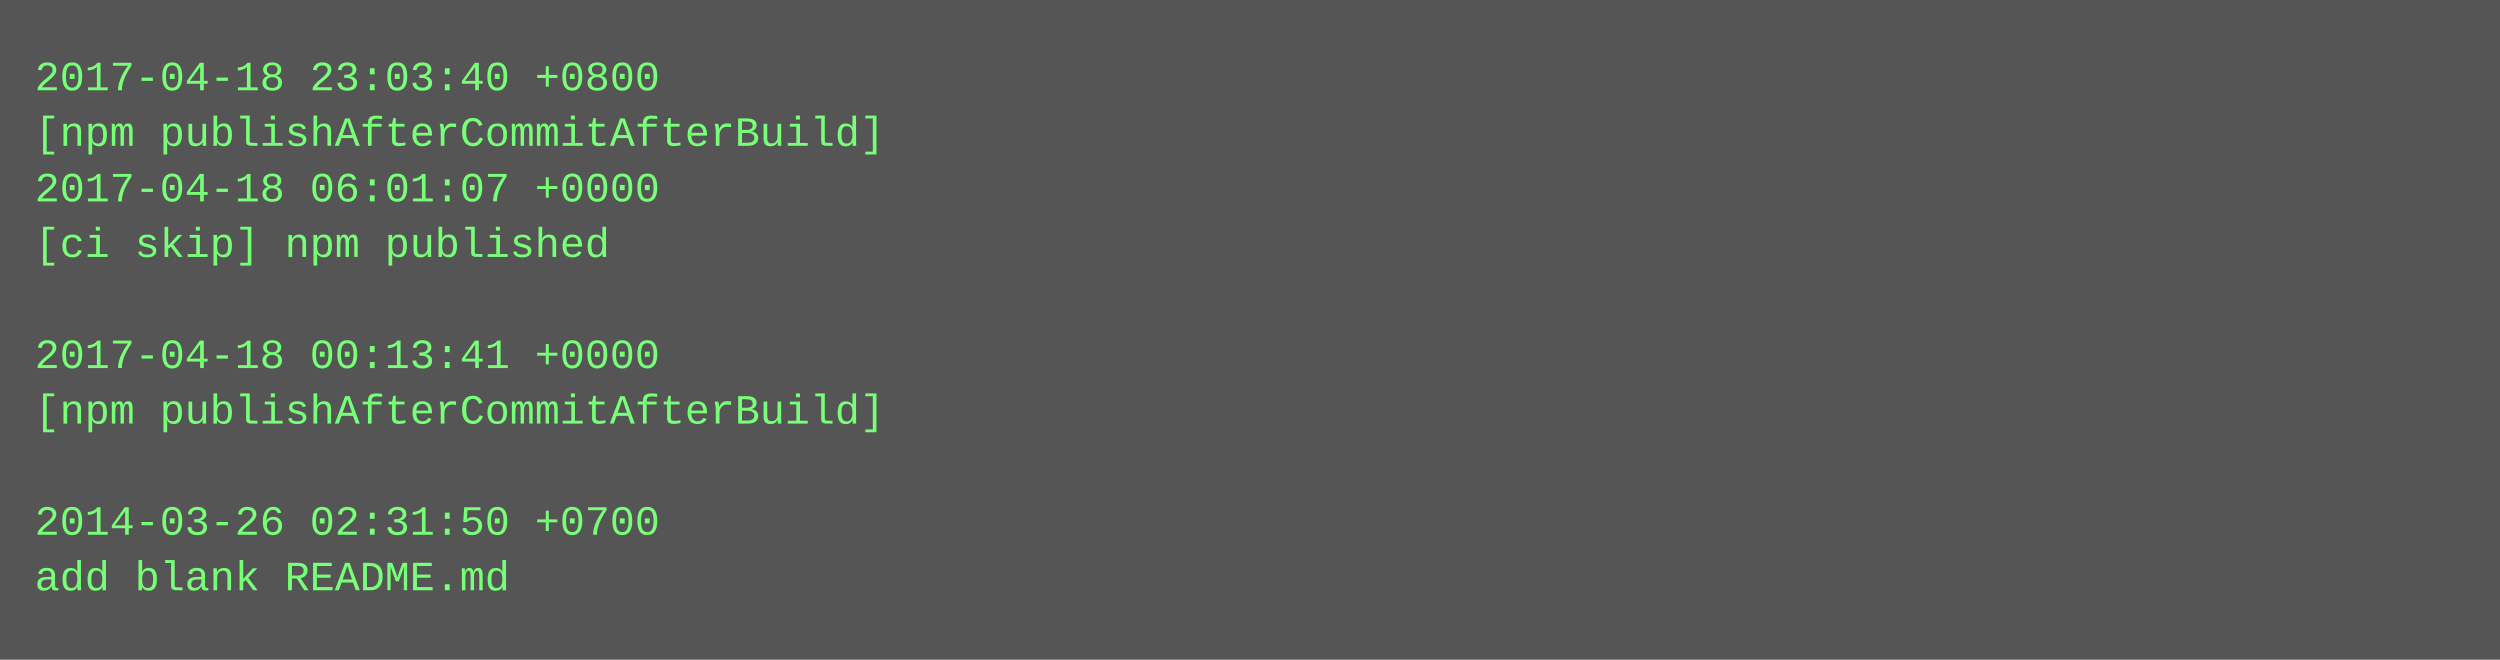
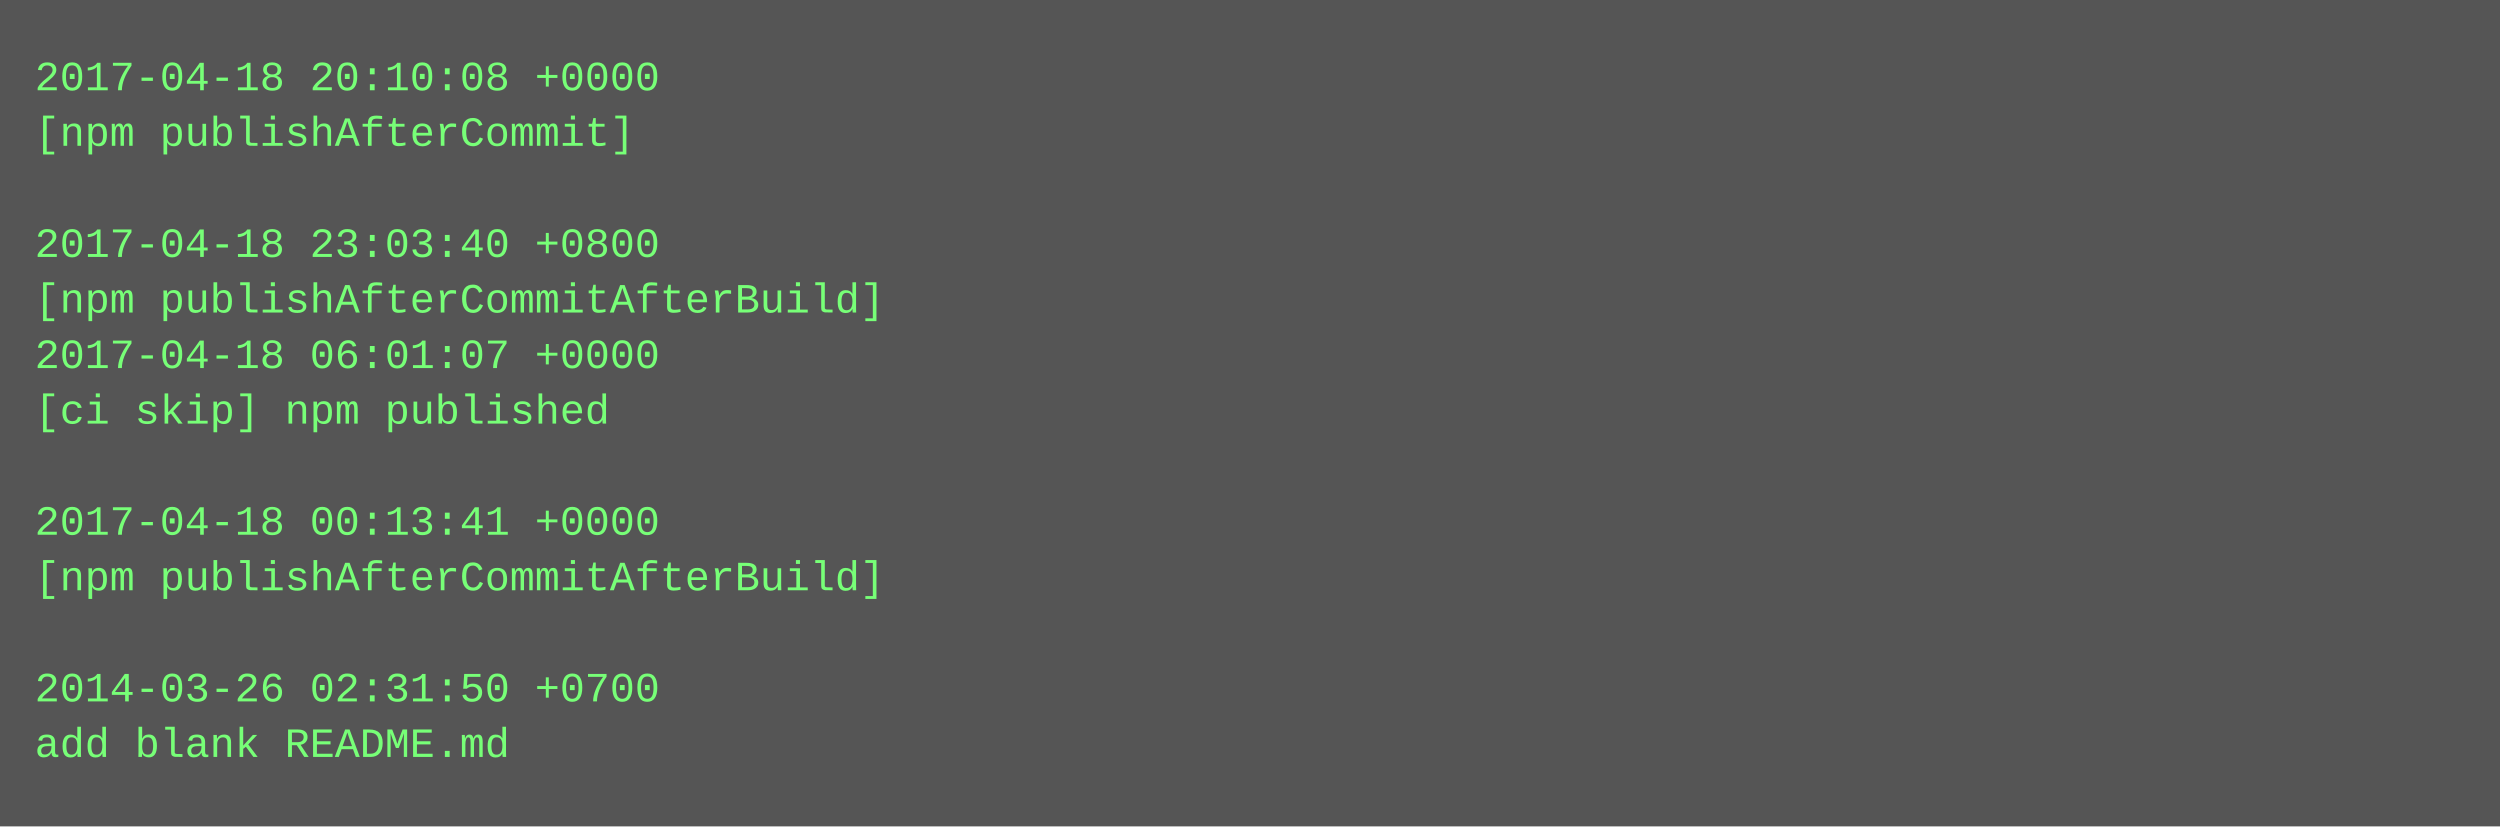
- <svg xmlns="http://www.w3.org/2000/svg" height="190" width="720">
-   <rect height="190" fill="#555" width="720" />
+ <svg xmlns="http://www.w3.org/2000/svg" height="238" width="720">
+   <rect height="238" fill="#555" width="720" />
  <text fill="#7f7" font-family="Courier New" font-size="12" xml:space="preserve">
-     <tspan x="10" y="26">2017-04-18 23:03:40 +0800</tspan>
-     <tspan x="10" y="42">[npm publishAfterCommitAfterBuild]</tspan>
-     <tspan x="10" y="58">2017-04-18 06:01:07 +0000</tspan>
-     <tspan x="10" y="74">[ci skip] npm published</tspan>
-     <tspan x="10" y="90" />
-     <tspan x="10" y="106">2017-04-18 00:13:41 +0000</tspan>
-     <tspan x="10" y="122">[npm publishAfterCommitAfterBuild]</tspan>
+     <tspan x="10" y="26">2017-04-18 20:10:08 +0000</tspan>
+     <tspan x="10" y="42">[npm publishAfterCommit]</tspan>
+     <tspan x="10" y="58" />
+     <tspan x="10" y="74">2017-04-18 23:03:40 +0800</tspan>
+     <tspan x="10" y="90">[npm publishAfterCommitAfterBuild]</tspan>
+     <tspan x="10" y="106">2017-04-18 06:01:07 +0000</tspan>
+     <tspan x="10" y="122">[ci skip] npm published</tspan>
    <tspan x="10" y="138" />
-     <tspan x="10" y="154">2014-03-26 02:31:50 +0700</tspan>
-     <tspan x="10" y="170">add blank README.md</tspan>
+     <tspan x="10" y="154">2017-04-18 00:13:41 +0000</tspan>
+     <tspan x="10" y="170">[npm publishAfterCommitAfterBuild]</tspan>
+     <tspan x="10" y="186" />
+     <tspan x="10" y="202">2014-03-26 02:31:50 +0700</tspan>
+     <tspan x="10" y="218">add blank README.md</tspan>
  </text>
</svg>
